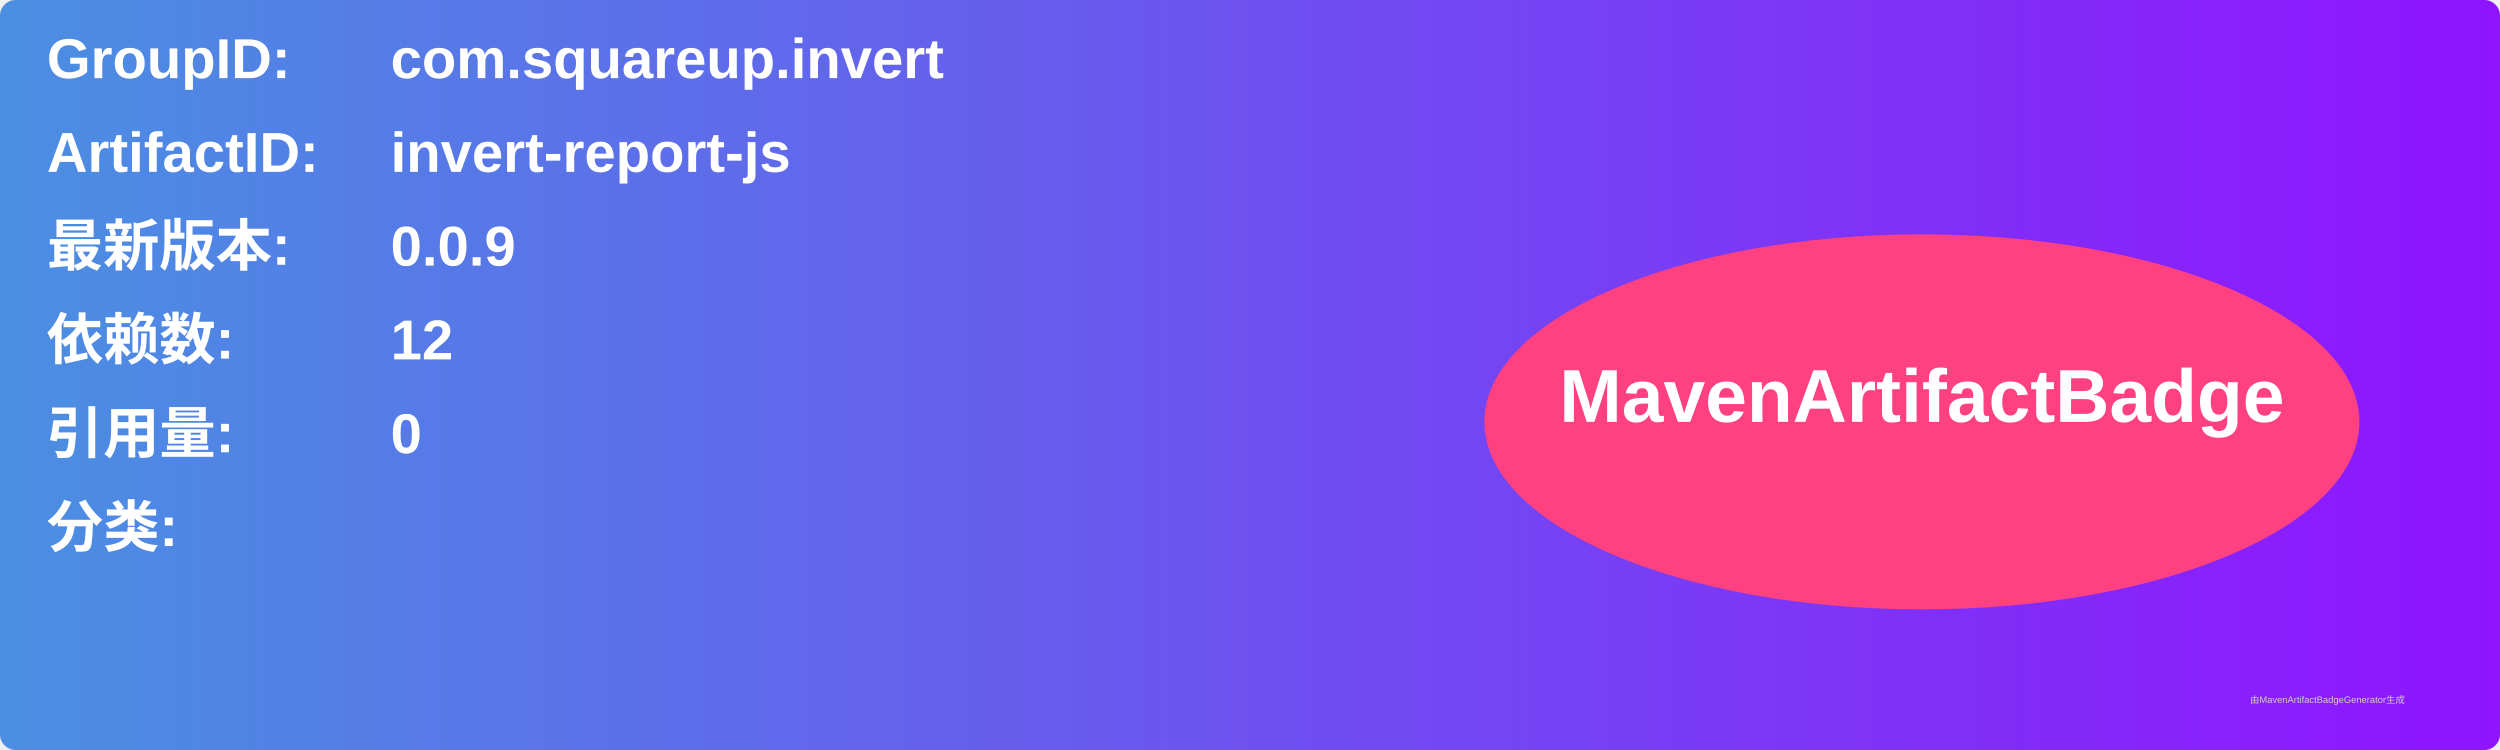
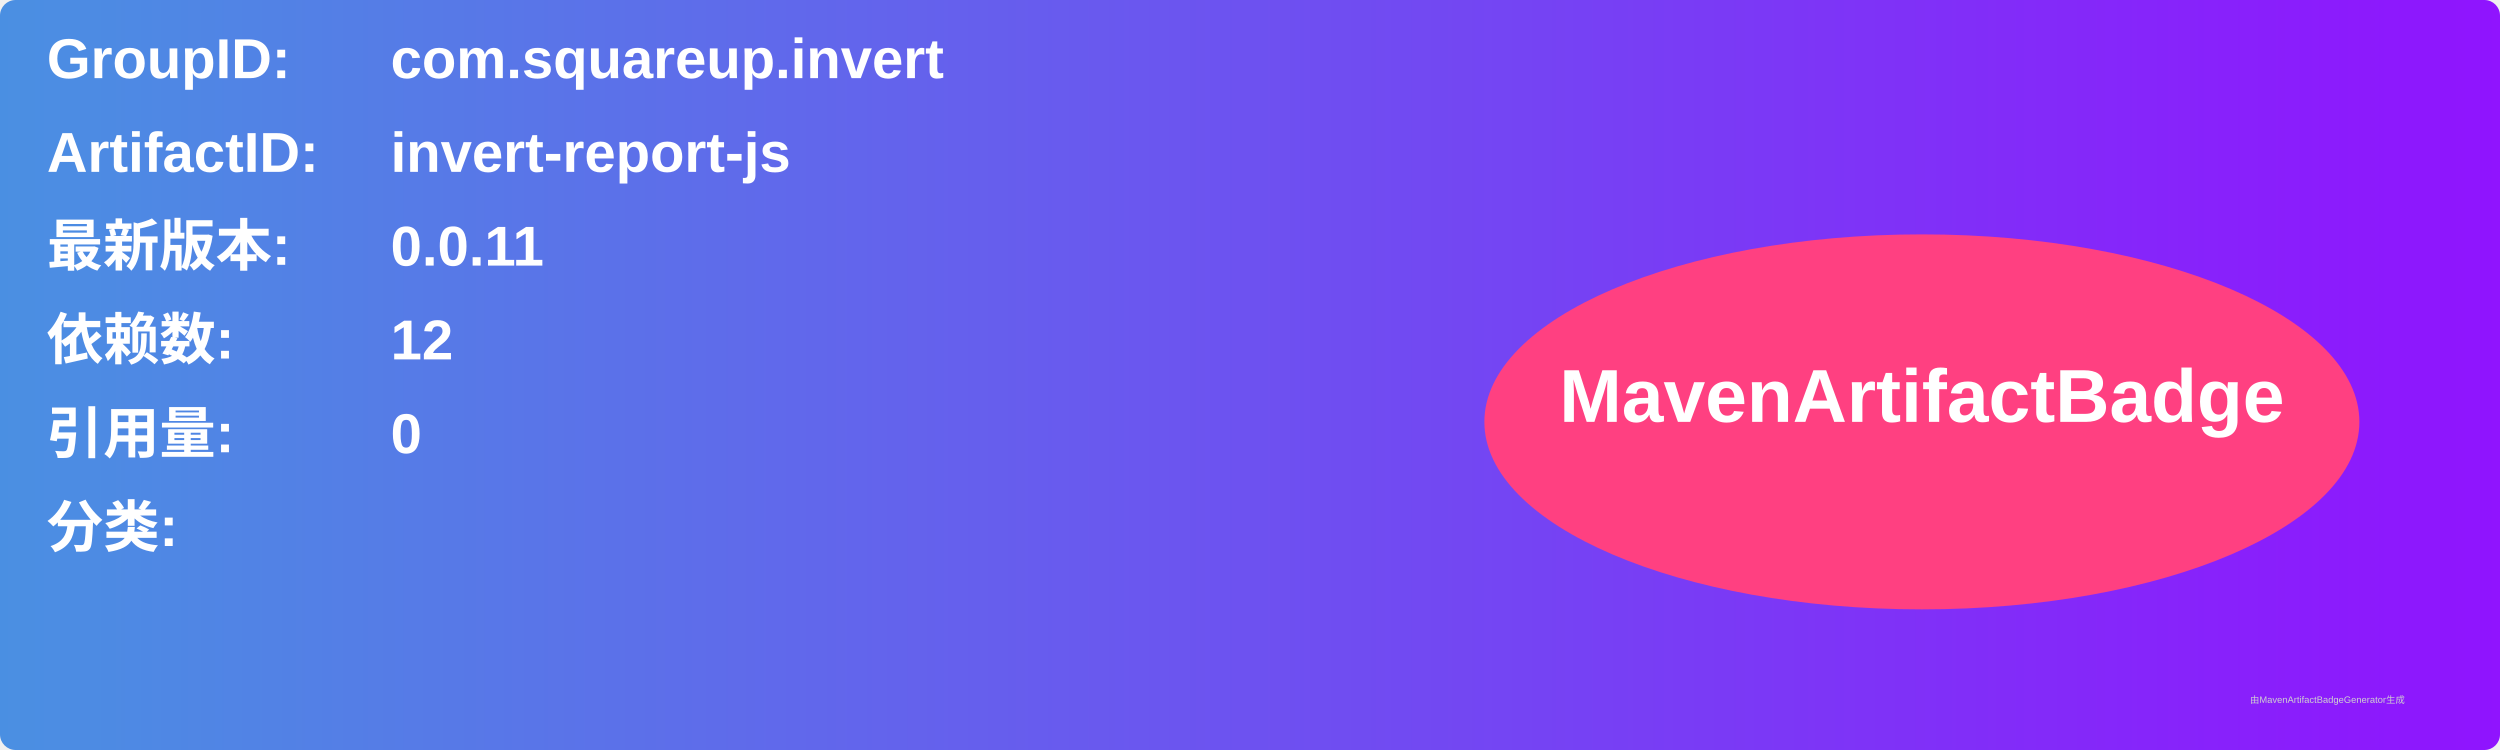
<svg xmlns="http://www.w3.org/2000/svg" width="800" height="240" viewBox="0 0 800 240">
  <linearGradient id="grad" x1="0%" y1="0%" x2="100%" y2="0%">
    <stop offset="0%" stop-color="#4a90e2" />
    <stop offset="100%" stop-color="#9013fe" />
  </linearGradient>
  <rect width="100%" height="100%" rx="5" ry="5" fill="url(#grad)" />
  <g transform="translate(15, 15)">
    <text x="0" y="10" font-family="Arial" font-size="18" fill="white" font-weight="bold" width="260">GroupID:</text>
    <text x="110" y="10" font-family="Arial" font-size="18" fill="white" font-weight="bold" width="460">com.squareup.invert</text>
    <text x="0" y="40" font-family="Arial" font-size="18" fill="white" font-weight="bold" width="260">ArtifactID:</text>
    <text x="110" y="40" font-family="Arial" font-size="18" fill="white" font-weight="bold" width="460">invert-report-js</text>
    <text x="0" y="70" font-family="Arial" font-size="18" fill="white" font-weight="bold">最新版本:</text>
    <text x="110" y="70" font-family="Arial" font-size="18" fill="white" font-weight="bold">
-       <tspan font-weight="bold">0.0.9</tspan>
+       <tspan font-weight="bold">0.0.11</tspan>
    </text>
    <text x="0" y="100" font-family="Arial" font-size="18" fill="white" font-weight="bold">依赖数: </text>
    <text x="110" y="100" font-family="Arial" font-size="18" fill="white">
      <tspan font-weight="bold">12</tspan>
    </text>
    <text x="0" y="130" font-family="Arial" font-size="18" fill="white" font-weight="bold">引用量: </text>
    <text x="110" y="130" font-family="Arial" font-size="18" fill="white">
      <tspan font-weight="bold">0</tspan>
    </text>
    <text x="0" y="160" font-family="Arial" font-size="18" fill="white" font-weight="bold">分类:</text>
    <text x="10" y="190" font-family="Arial" font-size="10" fill="white">
      <tspan font-weight="bold" />
    </text>
    <ellipse cx="600" cy="120" rx="140" ry="60" fill="#ff4081" />
    <text x="600" y="120" text-anchor="middle" font-family="Arial" font-size="24" fill="white" font-weight="bold">MavenArtifactBadge</text>
  </g>
  <text x="720" y="225" font-family="Arial" font-size="3" fill="#d0d0d0">由MavenArtifactBadgeGenerator生成</text>
</svg>
